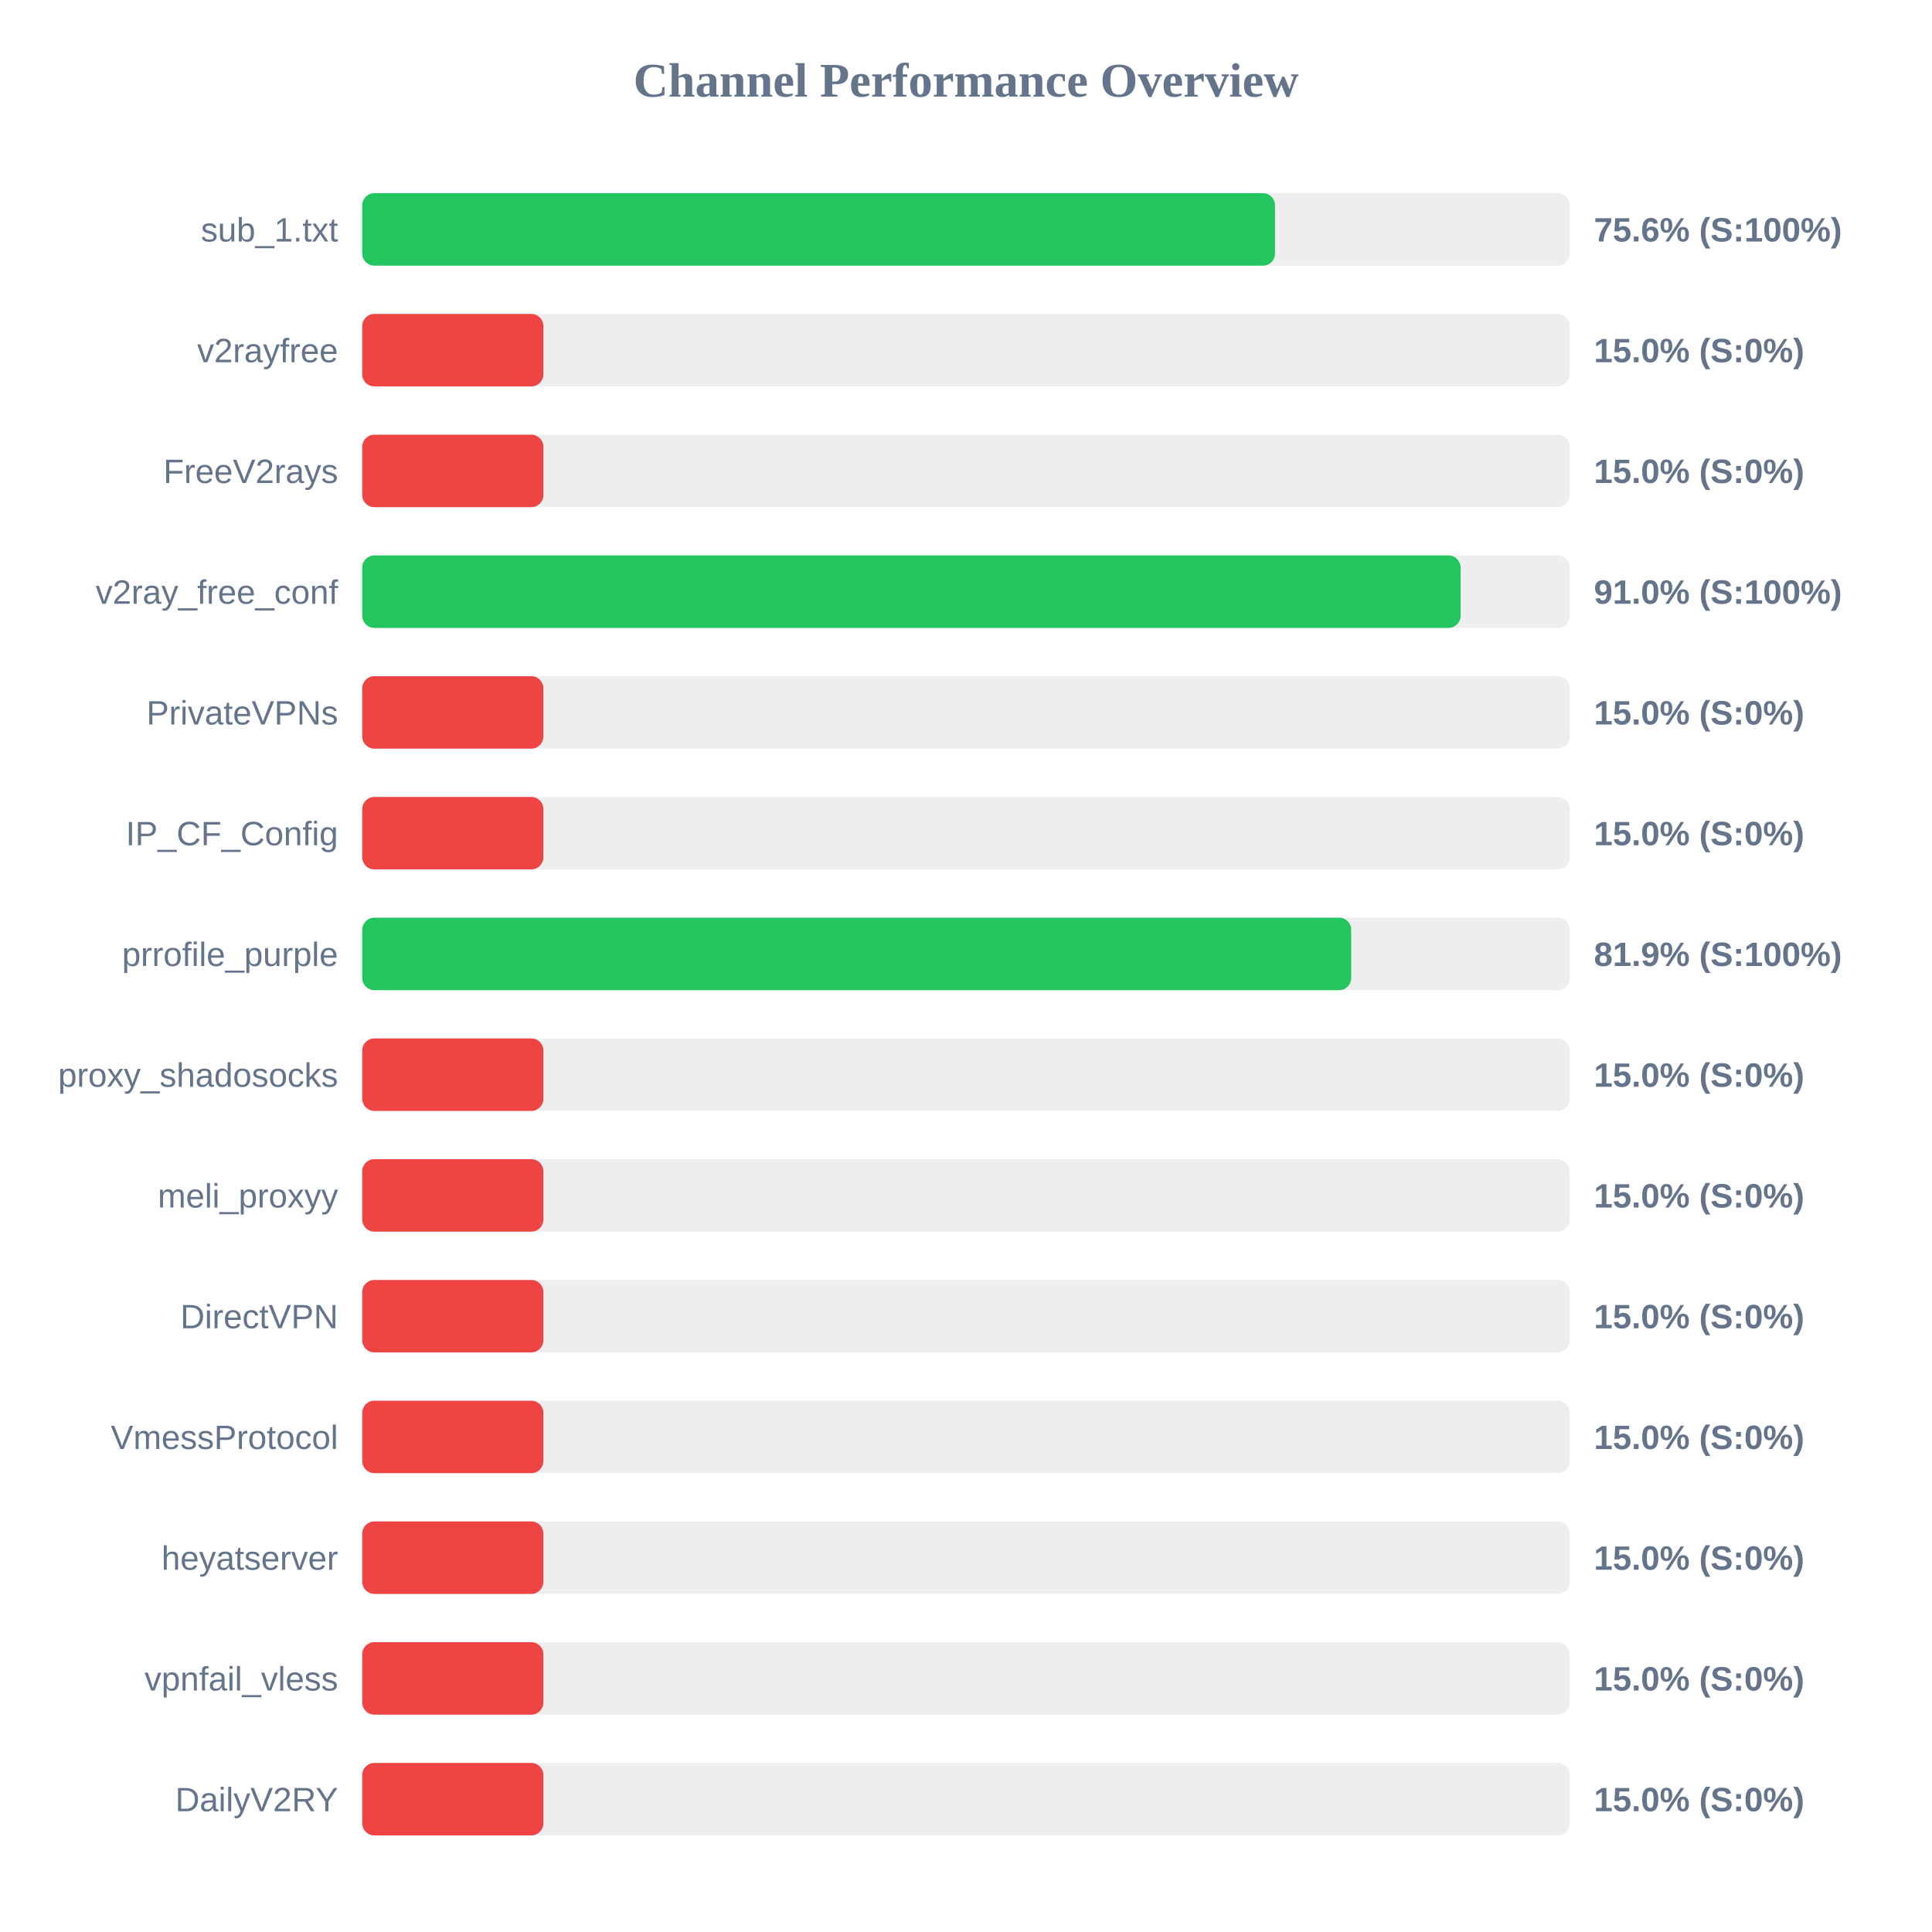
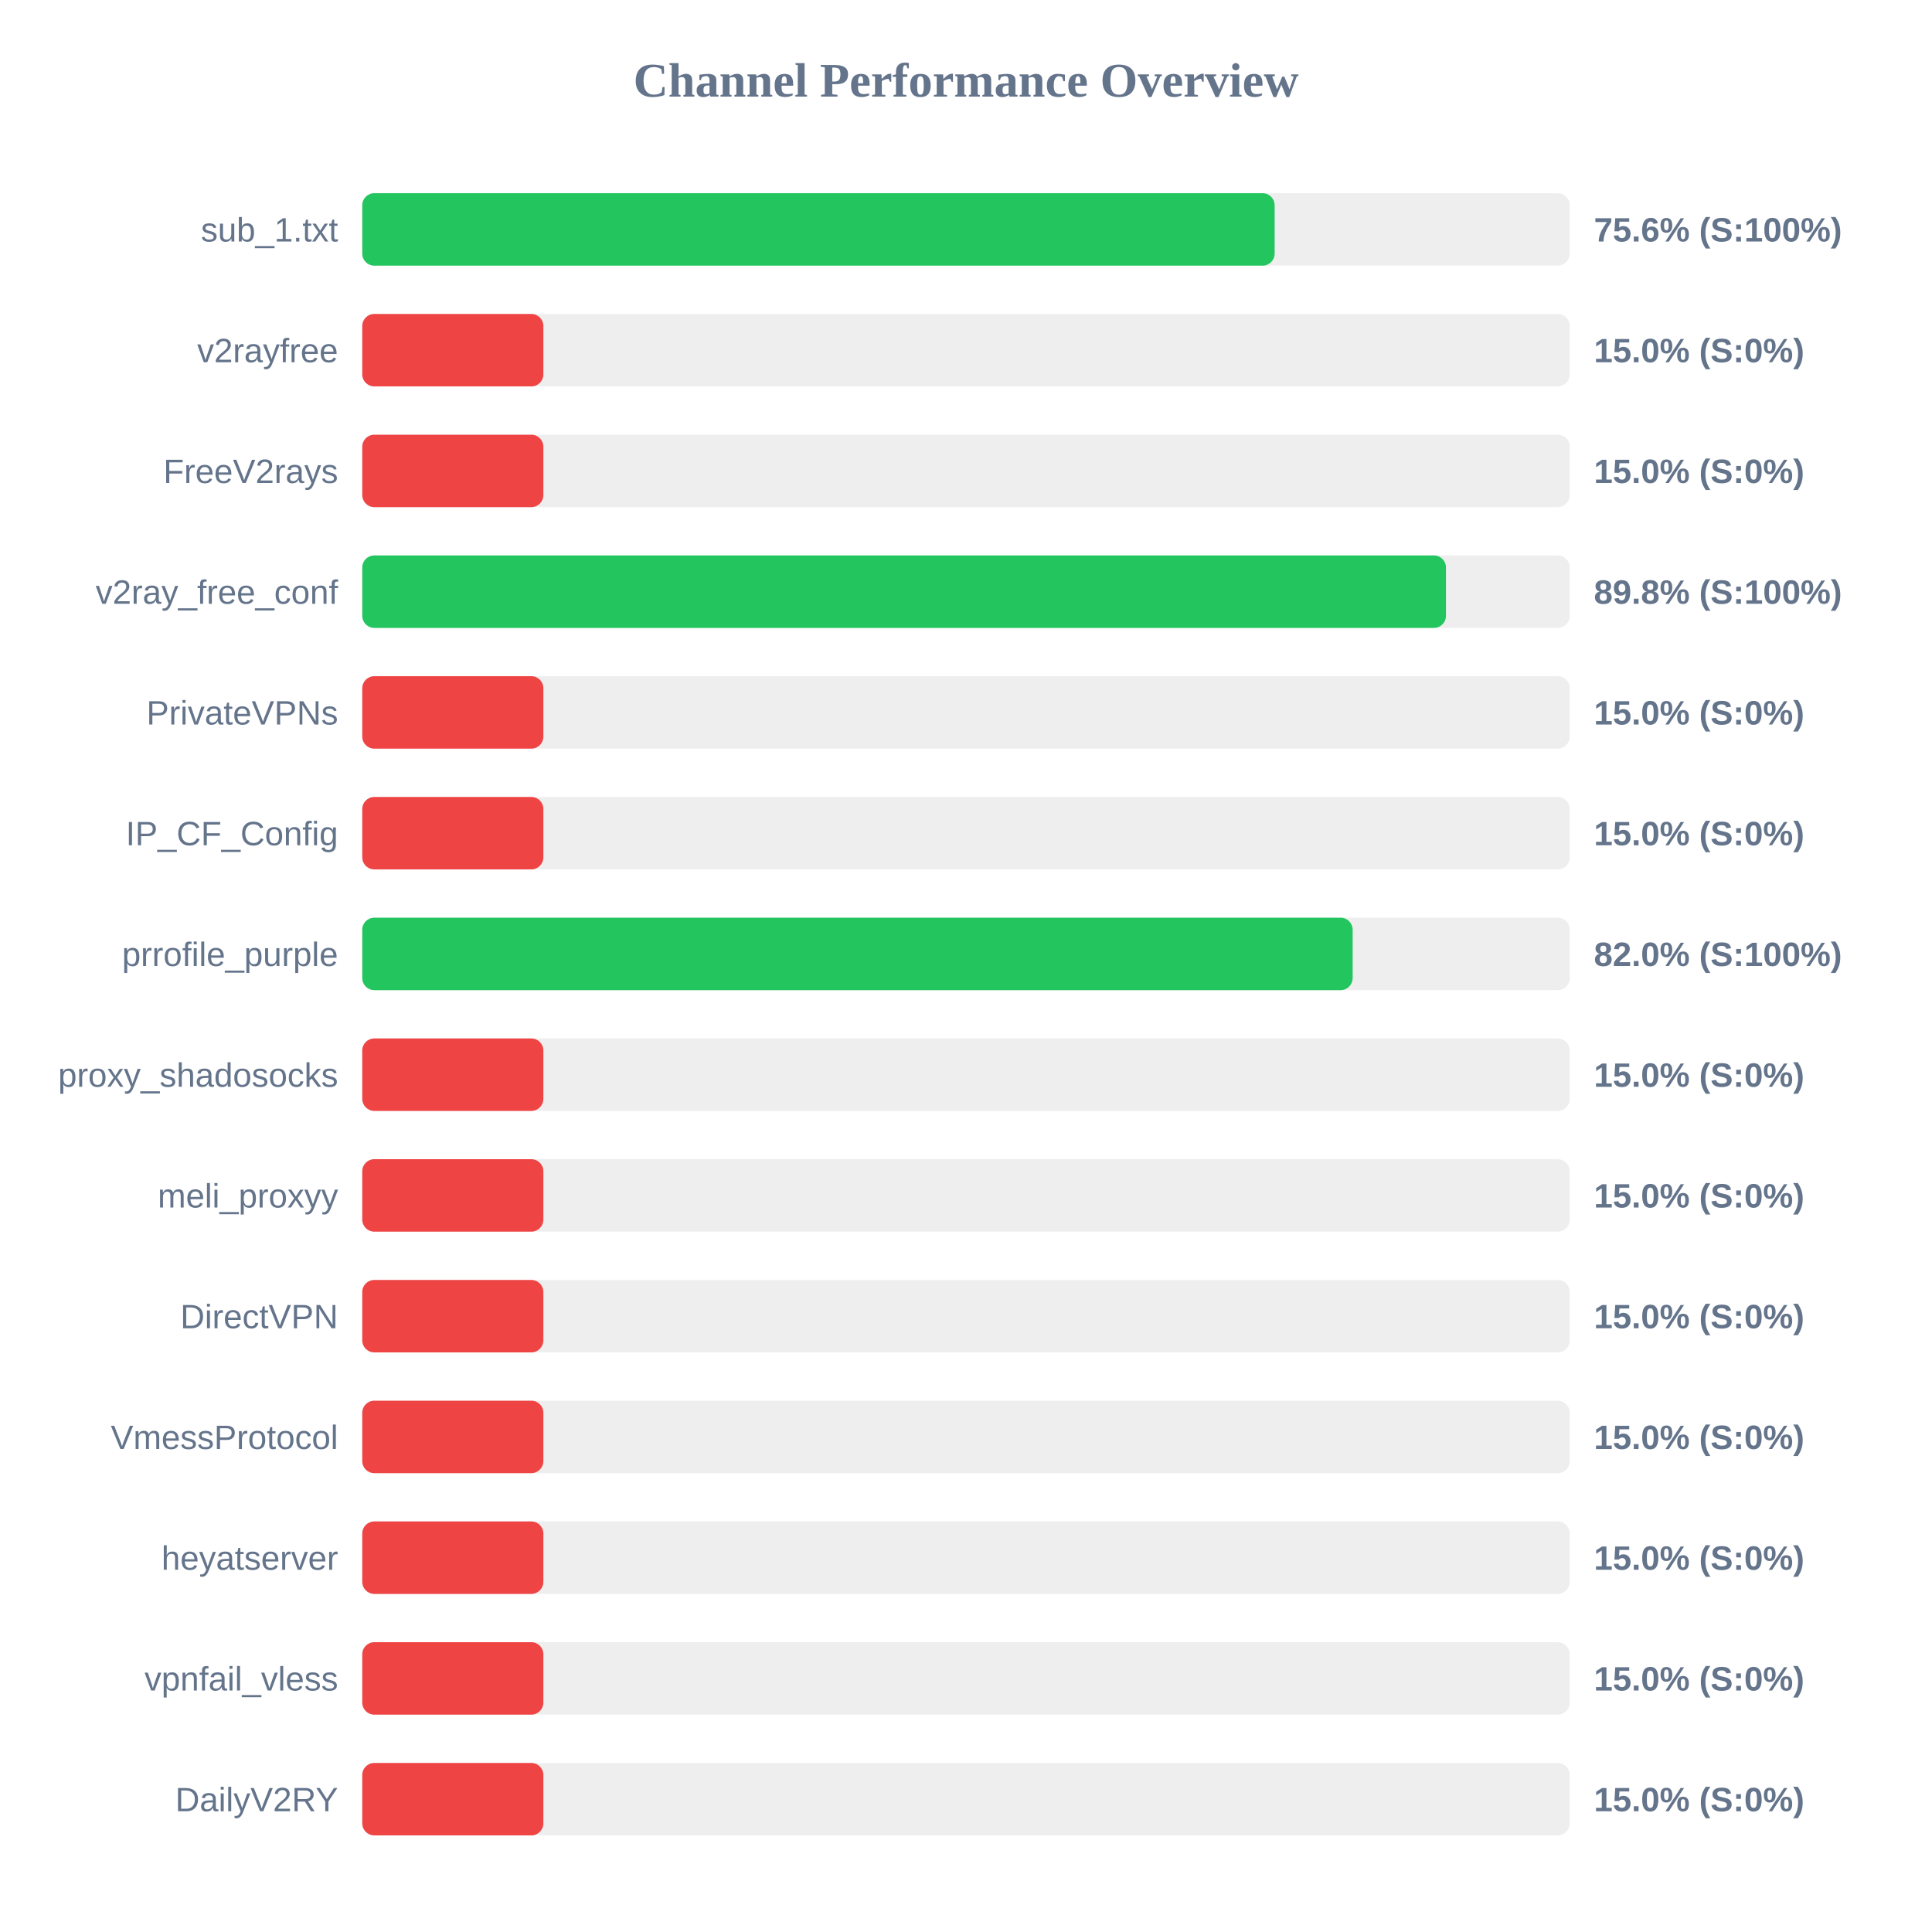
<svg xmlns="http://www.w3.org/2000/svg" width="800" height="800" version="1.1">
  <style>
        .row { font: 14px Arial; fill: #64748b; }
        .score { font: bold 14px Arial; fill: #64748b; }
    </style>
  <text x="400" y="40" text-anchor="middle" font-size="20px" font-weight="bold" fill="#64748b">Channel Performance Overview</text>
  <rect x="150" y="80" width="500" height="30" fill="#eee" rx="5" />
-   <rect x="150" y="80" width="377.95" height="30" fill="#22c55e" rx="5" />
+   <rect x="150" y="80" width="377.8" height="30" fill="#22c55e" rx="5" />
  <text x="140" y="100" text-anchor="end" class="row">sub_1.txt</text>
  <text x="660" y="100" text-anchor="start" class="score">75.6% (S:100%)</text>
  <rect x="150" y="130" width="500" height="30" fill="#eee" rx="5" />
  <rect x="150" y="130" width="75.0" height="30" fill="#ef4444" rx="5" />
  <text x="140" y="150" text-anchor="end" class="row">v2rayfree</text>
  <text x="660" y="150" text-anchor="start" class="score">15.0% (S:0%)</text>
  <rect x="150" y="180" width="500" height="30" fill="#eee" rx="5" />
  <rect x="150" y="180" width="75.0" height="30" fill="#ef4444" rx="5" />
  <text x="140" y="200" text-anchor="end" class="row">FreeV2rays</text>
  <text x="660" y="200" text-anchor="start" class="score">15.0% (S:0%)</text>
  <rect x="150" y="230" width="500" height="30" fill="#eee" rx="5" />
-   <rect x="150" y="230" width="454.8" height="30" fill="#22c55e" rx="5" />
+   <rect x="150" y="230" width="448.75" height="30" fill="#22c55e" rx="5" />
  <text x="140" y="250" text-anchor="end" class="row">v2ray_free_conf</text>
-   <text x="660" y="250" text-anchor="start" class="score">91.0% (S:100%)</text>
+   <text x="660" y="250" text-anchor="start" class="score">89.8% (S:100%)</text>
  <rect x="150" y="280" width="500" height="30" fill="#eee" rx="5" />
  <rect x="150" y="280" width="75.0" height="30" fill="#ef4444" rx="5" />
  <text x="140" y="300" text-anchor="end" class="row">PrivateVPNs</text>
  <text x="660" y="300" text-anchor="start" class="score">15.0% (S:0%)</text>
  <rect x="150" y="330" width="500" height="30" fill="#eee" rx="5" />
  <rect x="150" y="330" width="75.0" height="30" fill="#ef4444" rx="5" />
  <text x="140" y="350" text-anchor="end" class="row">IP_CF_Config</text>
  <text x="660" y="350" text-anchor="start" class="score">15.0% (S:0%)</text>
  <rect x="150" y="380" width="500" height="30" fill="#eee" rx="5" />
-   <rect x="150" y="380" width="409.5" height="30" fill="#22c55e" rx="5" />
+   <rect x="150" y="380" width="410.1" height="30" fill="#22c55e" rx="5" />
  <text x="140" y="400" text-anchor="end" class="row">prrofile_purple</text>
-   <text x="660" y="400" text-anchor="start" class="score">81.9% (S:100%)</text>
+   <text x="660" y="400" text-anchor="start" class="score">82.0% (S:100%)</text>
  <rect x="150" y="430" width="500" height="30" fill="#eee" rx="5" />
  <rect x="150" y="430" width="75.0" height="30" fill="#ef4444" rx="5" />
  <text x="140" y="450" text-anchor="end" class="row">proxy_shadosocks</text>
  <text x="660" y="450" text-anchor="start" class="score">15.0% (S:0%)</text>
  <rect x="150" y="480" width="500" height="30" fill="#eee" rx="5" />
  <rect x="150" y="480" width="75.0" height="30" fill="#ef4444" rx="5" />
  <text x="140" y="500" text-anchor="end" class="row">meli_proxyy</text>
  <text x="660" y="500" text-anchor="start" class="score">15.0% (S:0%)</text>
  <rect x="150" y="530" width="500" height="30" fill="#eee" rx="5" />
  <rect x="150" y="530" width="75.0" height="30" fill="#ef4444" rx="5" />
  <text x="140" y="550" text-anchor="end" class="row">DirectVPN</text>
  <text x="660" y="550" text-anchor="start" class="score">15.0% (S:0%)</text>
  <rect x="150" y="580" width="500" height="30" fill="#eee" rx="5" />
  <rect x="150" y="580" width="75.0" height="30" fill="#ef4444" rx="5" />
  <text x="140" y="600" text-anchor="end" class="row">VmessProtocol</text>
  <text x="660" y="600" text-anchor="start" class="score">15.0% (S:0%)</text>
  <rect x="150" y="630" width="500" height="30" fill="#eee" rx="5" />
  <rect x="150" y="630" width="75.0" height="30" fill="#ef4444" rx="5" />
  <text x="140" y="650" text-anchor="end" class="row">heyatserver</text>
  <text x="660" y="650" text-anchor="start" class="score">15.0% (S:0%)</text>
  <rect x="150" y="680" width="500" height="30" fill="#eee" rx="5" />
  <rect x="150" y="680" width="75.0" height="30" fill="#ef4444" rx="5" />
  <text x="140" y="700" text-anchor="end" class="row">vpnfail_vless</text>
  <text x="660" y="700" text-anchor="start" class="score">15.0% (S:0%)</text>
  <rect x="150" y="730" width="500" height="30" fill="#eee" rx="5" />
  <rect x="150" y="730" width="75.0" height="30" fill="#ef4444" rx="5" />
  <text x="140" y="750" text-anchor="end" class="row">DailyV2RY</text>
  <text x="660" y="750" text-anchor="start" class="score">15.0% (S:0%)</text>
</svg>
